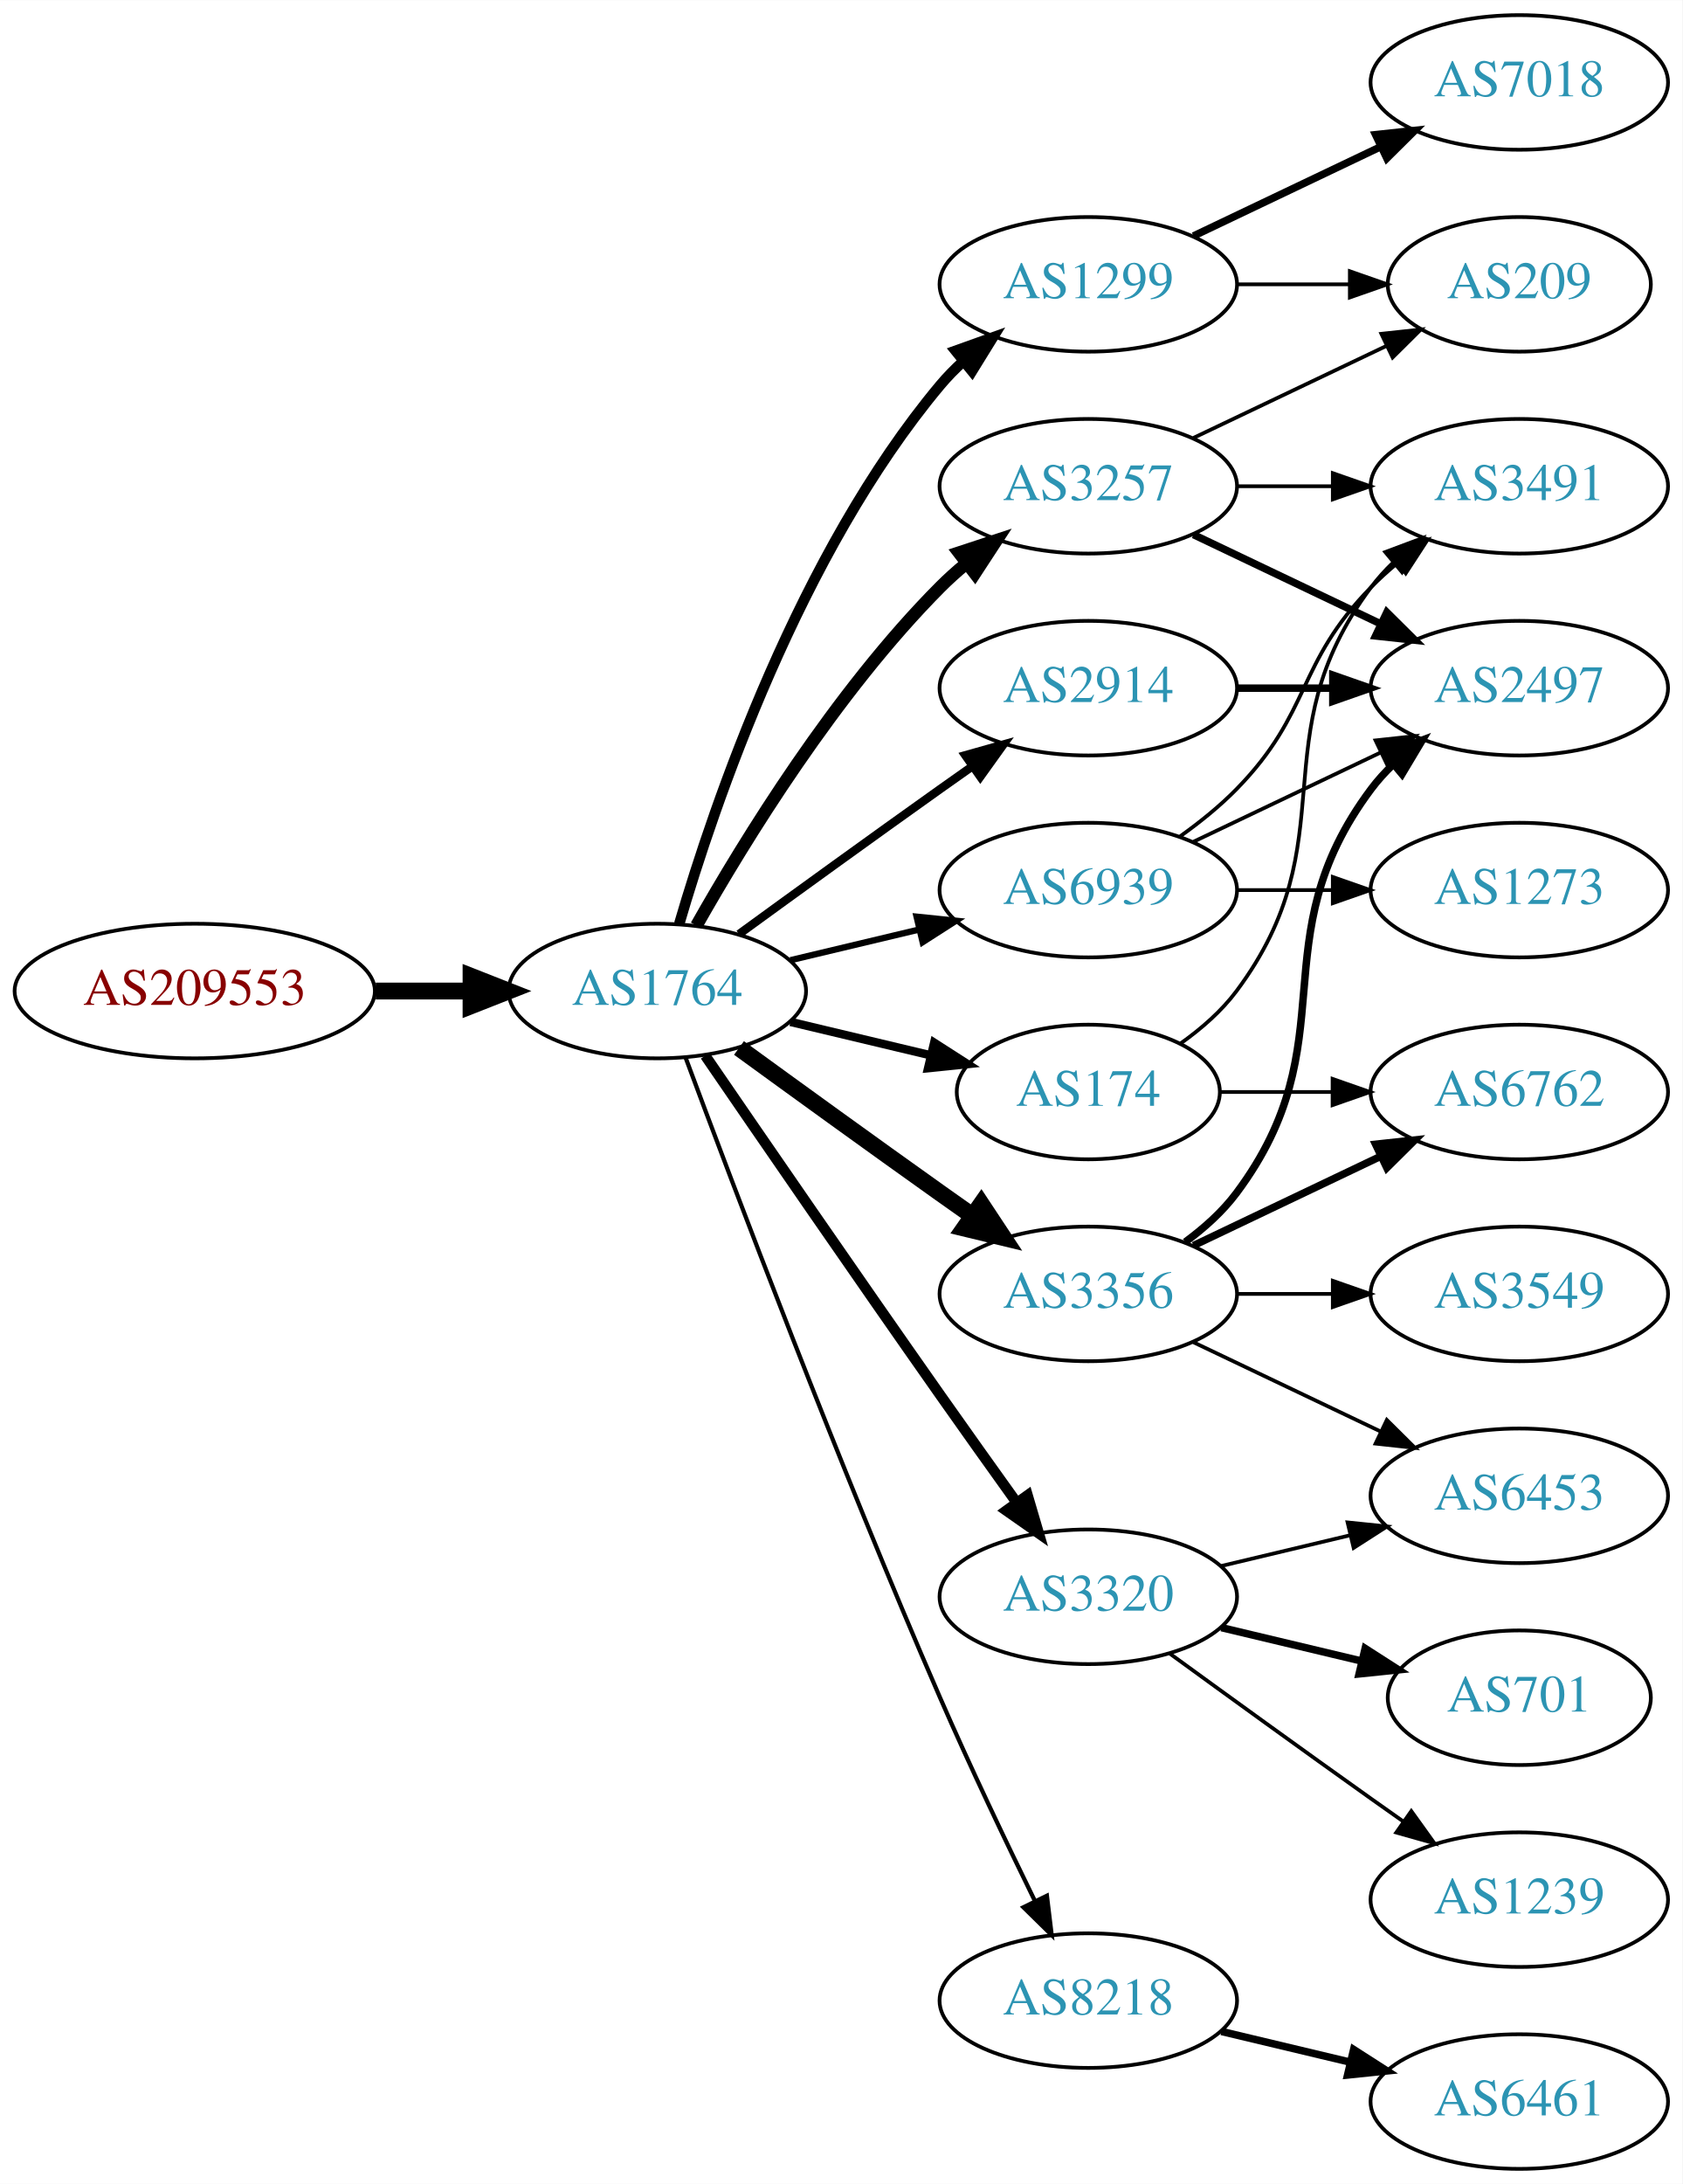
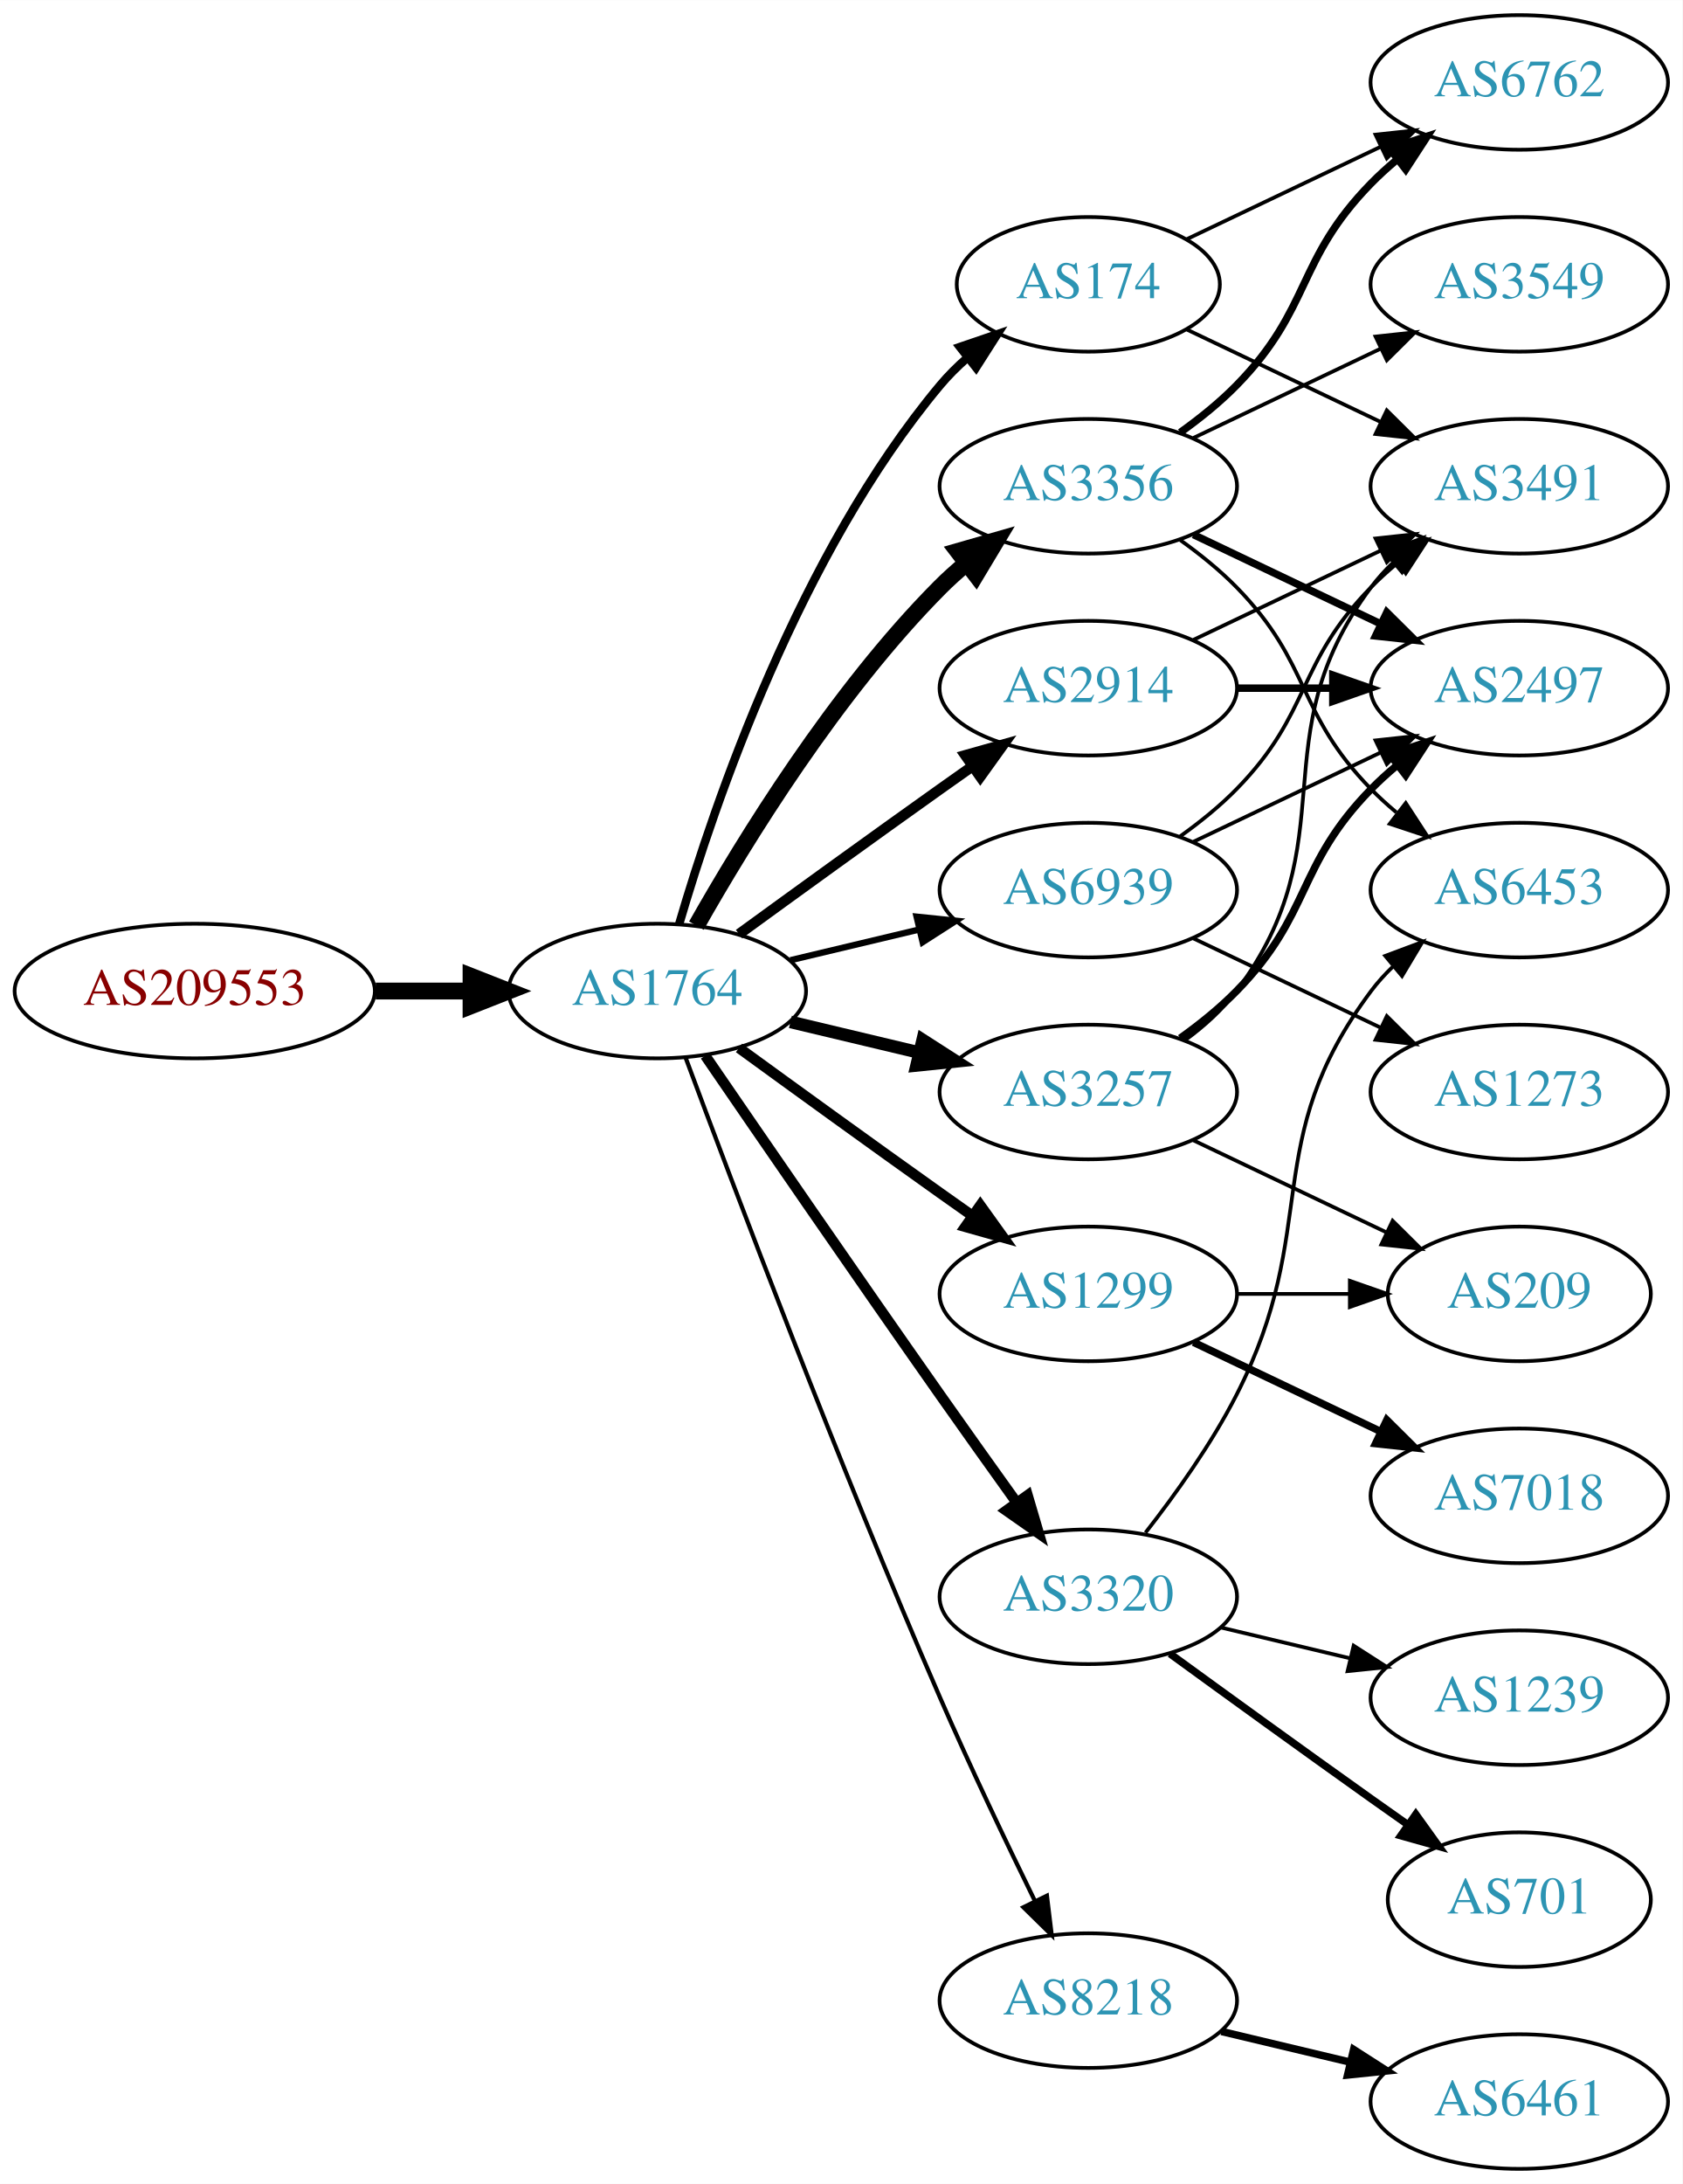
<svg xmlns="http://www.w3.org/2000/svg" xmlns:xlink="http://www.w3.org/1999/xlink" width="450pt" height="584pt" viewBox="0.00 0.00 450.07 584.00">
  <g id="graph0" class="graph" transform="scale(1 1) rotate(0) translate(4 580)">
    <polygon fill="white" stroke="none" points="-4,4 -4,-580 446.07,-580 446.07,4 -4,4" />
    <g id="node1" class="node">
      <g id="a_node1">
        <a xlink:href="/asn/209553" xlink:title="AS209553 ~ JAGGAER Austria GmbH [AT]">
          <ellipse fill="#ffffff" stroke="black" cx="48.096" cy="-315" rx="48.192" ry="18" />
          <text text-anchor="middle" x="48.096" y="-311.3" font-family="Times,serif" font-size="14.00" fill="#880000">AS209553</text>
        </a>
      </g>
    </g>
    <g id="node2" class="node">
      <g id="a_node2">
        <a xlink:href="/asn/1764" xlink:title="AS1764 ~ NEXTLAYER-AS [AT]">
          <ellipse fill="#ffffff" stroke="black" cx="171.838" cy="-315" rx="39.794" ry="18" />
          <text text-anchor="middle" x="171.838" y="-311.3" font-family="Times,serif" font-size="14.00" fill="#2c94b3">AS1764</text>
        </a>
      </g>
    </g>
    <g id="edge1" class="edge">
      <path fill="none" stroke="black" stroke-width="4.5" d="M96.513,-315C104.867,-315 113.577,-315 121.969,-315" />
      <polygon fill="black" stroke="black" stroke-width="4.5" points="122.004,-318.938 132.004,-315 122.004,-311.063 122.004,-318.938" />
    </g>
    <g id="node3" class="node">
      <g id="a_node3">
-         <a xlink:href="/asn/1299" xlink:title="AS1299 ~ Telia Carrier [EU]">
-           <ellipse fill="#ffffff" stroke="black" cx="287.131" cy="-504" rx="39.794" ry="18" />
-           <text text-anchor="middle" x="287.131" y="-500.3" font-family="Times,serif" font-size="14.00" fill="#2c94b3">AS1299</text>
+         <a xlink:href="/asn/3356" xlink:title="AS3356 ~ Level 3 Parent, LLC [US]">
+           <ellipse fill="#ffffff" stroke="black" cx="287.131" cy="-450" rx="39.794" ry="18" />
+           <text text-anchor="middle" x="287.131" y="-446.3" font-family="Times,serif" font-size="14.00" fill="#2c94b3">AS3356</text>
        </a>
      </g>
    </g>
    <g id="edge2" class="edge">
-       <path fill="none" stroke="black" stroke-width="2.812" d="M177.712,-333.002C187.026,-364.844 209.843,-431.981 247.484,-477 249.355,-479.237 251.453,-481.374 253.679,-483.396" />
-       <polygon fill="black" stroke="black" stroke-width="2.812" points="251.623,-486.234 261.598,-489.804 256.026,-480.793 251.623,-486.234" />
+       <path fill="none" stroke="black" stroke-width="4.5" d="M182.298,-332.49C195.08,-355.096 219.512,-394.886 247.484,-423 249.595,-425.121 251.891,-427.188 254.277,-429.171" />
+       <polygon fill="black" stroke="black" stroke-width="4.5" points="252.263,-432.589 262.592,-435.556 257.059,-426.343 252.263,-432.589" />
    </g>
    <g id="node4" class="node">
      <g id="a_node4">
-         <a xlink:href="/asn/3257" xlink:title="AS3257 ~ GTT [DE]">
-           <ellipse fill="#ffffff" stroke="black" cx="287.131" cy="-450" rx="39.794" ry="18" />
-           <text text-anchor="middle" x="287.131" y="-446.3" font-family="Times,serif" font-size="14.00" fill="#2c94b3">AS3257</text>
+         <a xlink:href="/asn/174" xlink:title="AS174 ~ Cogent Communications [US]">
+           <ellipse fill="#ffffff" stroke="black" cx="287.131" cy="-504" rx="35.194" ry="18" />
+           <text text-anchor="middle" x="287.131" y="-500.3" font-family="Times,serif" font-size="14.00" fill="#2c94b3">AS174</text>
        </a>
      </g>
    </g>
    <g id="edge3" class="edge">
-       <path fill="none" stroke="black" stroke-width="3.375" d="M182.298,-332.49C195.08,-355.096 219.512,-394.886 247.484,-423 249.595,-425.121 251.891,-427.188 254.277,-429.171" />
-       <polygon fill="black" stroke="black" stroke-width="3.375" points="252.529,-432.242 262.592,-435.556 256.792,-426.69 252.529,-432.242" />
+       <path fill="none" stroke="black" stroke-width="2.25" d="M177.712,-333.002C187.026,-364.844 209.843,-431.981 247.484,-477 249.637,-479.574 252.091,-482.017 254.696,-484.303" />
+       <polygon fill="black" stroke="black" stroke-width="2.25" points="252.779,-487.249 262.806,-490.672 257.103,-481.743 252.779,-487.249" />
    </g>
    <g id="node5" class="node">
      <g id="a_node5">
+         <a xlink:href="/asn/1299" xlink:title="AS1299 ~ Telia Carrier [EU]">
+           <ellipse fill="#ffffff" stroke="black" cx="287.131" cy="-234" rx="39.794" ry="18" />
+           <text text-anchor="middle" x="287.131" y="-230.3" font-family="Times,serif" font-size="14.00" fill="#2c94b3">AS1299</text>
+         </a>
+       </g>
+     </g>
+     <g id="edge4" class="edge">
+       <path fill="none" stroke="black" stroke-width="2.812" d="M193.686,-299.778C208.62,-288.909 229.234,-273.975 247.484,-261 250.305,-258.995 253.248,-256.915 256.196,-254.841" />
+       <polygon fill="black" stroke="black" stroke-width="2.812" points="258.242,-257.681 264.421,-249.074 254.223,-251.95 258.242,-257.681" />
+     </g>
+     <g id="node6" class="node">
+       <g id="a_node6">
+         <a xlink:href="/asn/3257" xlink:title="AS3257 ~ GTT [DE]">
+           <ellipse fill="#ffffff" stroke="black" cx="287.131" cy="-288" rx="39.794" ry="18" />
+           <text text-anchor="middle" x="287.131" y="-284.3" font-family="Times,serif" font-size="14.00" fill="#2c94b3">AS3257</text>
+         </a>
+       </g>
+     </g>
+     <g id="edge5" class="edge">
+       <path fill="none" stroke="black" stroke-width="3.375" d="M207.445,-306.752C218.316,-304.162 230.471,-301.265 241.913,-298.538" />
+       <polygon fill="black" stroke="black" stroke-width="3.375" points="242.819,-301.92 251.736,-296.197 241.197,-295.111 242.819,-301.92" />
+     </g>
+     <g id="node7" class="node">
+       <g id="a_node7">
+         <a xlink:href="/asn/8218" xlink:title="AS8218 ~ legacy Neotelecoms [FR]">
+           <ellipse fill="#ffffff" stroke="black" cx="287.131" cy="-45" rx="39.794" ry="18" />
+           <text text-anchor="middle" x="287.131" y="-41.3" font-family="Times,serif" font-size="14.00" fill="#2c94b3">AS8218</text>
+         </a>
+       </g>
+     </g>
+     <g id="edge6" class="edge">
+       <path fill="none" stroke="black" stroke-width="1.125" d="M179.431,-297.113C191.975,-263.364 220.443,-188.104 247.484,-126 255.469,-107.663 265.162,-87.351 272.844,-71.654" />
+       <polygon fill="black" stroke="black" stroke-width="1.125" points="276.056,-73.053 277.333,-62.536 269.776,-69.961 276.056,-73.053" />
+     </g>
+     <g id="node8" class="node">
+       <g id="a_node8">
+         <a xlink:href="/asn/2914" xlink:title="AS2914 ~ NTT America, Inc. [US]">
+           <ellipse fill="#ffffff" stroke="black" cx="287.131" cy="-396" rx="39.794" ry="18" />
+           <text text-anchor="middle" x="287.131" y="-392.3" font-family="Times,serif" font-size="14.00" fill="#2c94b3">AS2914</text>
+         </a>
+       </g>
+     </g>
+     <g id="edge7" class="edge">
+       <path fill="none" stroke="black" stroke-width="2.812" d="M193.686,-330.222C208.62,-341.091 229.234,-356.025 247.484,-369 250.305,-371.005 253.248,-373.085 256.196,-375.159" />
+       <polygon fill="black" stroke="black" stroke-width="2.812" points="254.223,-378.05 264.421,-380.926 258.242,-372.319 254.223,-378.05" />
+     </g>
+     <g id="node9" class="node">
+       <g id="a_node9">
        <a xlink:href="/asn/3320" xlink:title="AS3320 ~ DTAG [DE]">
          <ellipse fill="#ffffff" stroke="black" cx="287.131" cy="-153" rx="39.794" ry="18" />
          <text text-anchor="middle" x="287.131" y="-149.3" font-family="Times,serif" font-size="14.00" fill="#2c94b3">AS3320</text>
        </a>
      </g>
    </g>
-     <g id="edge4" class="edge">
+     <g id="edge8" class="edge">
      <path fill="none" stroke="black" stroke-width="2.812" d="M184.645,-297.731C199.288,-276.358 225.062,-238.88 247.484,-207 254.119,-197.567 261.469,-187.261 267.963,-178.205" />
      <polygon fill="black" stroke="black" stroke-width="2.812" points="270.884,-180.138 273.875,-169.974 265.199,-176.054 270.884,-180.138" />
-     </g>
-     <g id="node6" class="node">
-       <g id="a_node6">
-         <a xlink:href="/asn/174" xlink:title="AS174 ~ Cogent Communications [US]">
-           <ellipse fill="#ffffff" stroke="black" cx="287.131" cy="-288" rx="35.194" ry="18" />
-           <text text-anchor="middle" x="287.131" y="-284.3" font-family="Times,serif" font-size="14.00" fill="#2c94b3">AS174</text>
-         </a>
-       </g>
-     </g>
-     <g id="edge5" class="edge">
-       <path fill="none" stroke="black" stroke-width="2.25" d="M207.445,-306.752C219.24,-303.942 232.544,-300.771 244.812,-297.847" />
-       <polygon fill="black" stroke="black" stroke-width="2.25" points="245.901,-301.186 254.817,-295.463 244.278,-294.376 245.901,-301.186" />
-     </g>
-     <g id="node7" class="node">
-       <g id="a_node7">
-         <a xlink:href="/asn/2914" xlink:title="AS2914 ~ NTT America, Inc. [US]">
-           <ellipse fill="#ffffff" stroke="black" cx="287.131" cy="-396" rx="39.794" ry="18" />
-           <text text-anchor="middle" x="287.131" y="-392.3" font-family="Times,serif" font-size="14.00" fill="#2c94b3">AS2914</text>
-         </a>
-       </g>
-     </g>
-     <g id="edge6" class="edge">
-       <path fill="none" stroke="black" stroke-width="2.25" d="M193.686,-330.222C208.62,-341.091 229.234,-356.025 247.484,-369 250.305,-371.005 253.248,-373.085 256.196,-375.159" />
-       <polygon fill="black" stroke="black" stroke-width="2.25" points="254.223,-378.05 264.421,-380.926 258.242,-372.319 254.223,-378.05" />
-     </g>
-     <g id="node8" class="node">
-       <g id="a_node8">
-         <a xlink:href="/asn/3356" xlink:title="AS3356 ~ Level 3 Parent, LLC [US]">
-           <ellipse fill="#ffffff" stroke="black" cx="287.131" cy="-234" rx="39.794" ry="18" />
-           <text text-anchor="middle" x="287.131" y="-230.3" font-family="Times,serif" font-size="14.00" fill="#2c94b3">AS3356</text>
-         </a>
-       </g>
-     </g>
-     <g id="edge7" class="edge">
-       <path fill="none" stroke="black" stroke-width="4.5" d="M193.686,-299.778C208.62,-288.909 229.234,-273.975 247.484,-261 250.305,-258.995 253.248,-256.915 256.196,-254.841" />
-       <polygon fill="black" stroke="black" stroke-width="4.5" points="258.493,-258.039 264.421,-249.074 253.972,-251.591 258.493,-258.039" />
-     </g>
-     <g id="node9" class="node">
-       <g id="a_node9">
-         <a xlink:href="/asn/8218" xlink:title="AS8218 ~ legacy Neotelecoms [FR]">
-           <ellipse fill="#ffffff" stroke="black" cx="287.131" cy="-45" rx="39.794" ry="18" />
-           <text text-anchor="middle" x="287.131" y="-41.3" font-family="Times,serif" font-size="14.00" fill="#2c94b3">AS8218</text>
-         </a>
-       </g>
-     </g>
-     <g id="edge8" class="edge">
-       <path fill="none" stroke="black" stroke-width="1.125" d="M179.431,-297.113C191.975,-263.364 220.443,-188.104 247.484,-126 255.469,-107.663 265.162,-87.351 272.844,-71.654" />
-       <polygon fill="black" stroke="black" stroke-width="1.125" points="276.056,-73.053 277.333,-62.536 269.776,-69.961 276.056,-73.053" />
    </g>
    <g id="node10" class="node">
      <g id="a_node10">
        <a xlink:href="/asn/6939" xlink:title="AS6939 ~ Hurricane Electric LLC [US]">
          <ellipse fill="#ffffff" stroke="black" cx="287.131" cy="-342" rx="39.794" ry="18" />
          <text text-anchor="middle" x="287.131" y="-338.3" font-family="Times,serif" font-size="14.00" fill="#2c94b3">AS6939</text>
        </a>
      </g>
    </g>
    <g id="edge9" class="edge">
      <path fill="none" stroke="black" stroke-width="1.688" d="M207.445,-323.248C218.316,-325.838 230.471,-328.735 241.913,-331.462" />
      <polygon fill="black" stroke="black" stroke-width="1.688" points="241.197,-334.889 251.736,-333.803 242.819,-328.08 241.197,-334.889" />
    </g>
+     <g id="node11" class="node">
+       <g id="a_node11">
+         <a xlink:href="/asn/6762" xlink:title="AS6762 ~ TELECOM ITALIA SPARKLE S.p.A. [IT]">
+           <ellipse fill="#ffffff" stroke="black" cx="402.424" cy="-558" rx="39.794" ry="18" />
+           <text text-anchor="middle" x="402.424" y="-554.3" font-family="Times,serif" font-size="14.00" fill="#2c94b3">AS6762</text>
+         </a>
+       </g>
+     </g>
+     <g id="edge10" class="edge">
+       <path fill="none" stroke="black" stroke-width="2" d="M311.725,-464.389C316.981,-468.148 322.313,-472.437 326.777,-477 346.95,-497.617 342.605,-510.383 362.777,-531 364.87,-533.139 367.154,-535.218 369.53,-537.21" />
+       <polygon fill="black" stroke="black" stroke-width="2" points="367.774,-540.275 377.83,-543.611 372.049,-534.732 367.774,-540.275" />
+     </g>
+     <g id="node12" class="node">
+       <g id="a_node12">
+         <a xlink:href="/asn/6453" xlink:title="AS6453 ~ TATA COMMUNICATIONS (AMERICA) INC [US]">
+           <ellipse fill="#ffffff" stroke="black" cx="402.424" cy="-342" rx="39.794" ry="18" />
+           <text text-anchor="middle" x="402.424" y="-338.3" font-family="Times,serif" font-size="14.00" fill="#2c94b3">AS6453</text>
+         </a>
+       </g>
+     </g>
+     <g id="edge11" class="edge">
+       <path fill="none" stroke="black" d="M311.725,-435.611C316.981,-431.852 322.313,-427.563 326.777,-423 346.95,-402.383 342.605,-389.617 362.777,-369 364.87,-366.861 367.154,-364.782 369.53,-362.79" />
+       <polygon fill="black" stroke="black" points="372.049,-365.268 377.83,-356.389 367.774,-359.725 372.049,-365.268" />
+     </g>
    <g id="node13" class="node">
      <g id="a_node13">
-         <a xlink:href="/asn/209" xlink:title="AS209 ~ CenturyLink Communications, LLC [US]">
-           <ellipse fill="#ffffff" stroke="black" cx="402.424" cy="-504" rx="35.194" ry="18" />
-           <text text-anchor="middle" x="402.424" y="-500.3" font-family="Times,serif" font-size="14.00" fill="#2c94b3">AS209</text>
-         </a>
-       </g>
-     </g>
-     <g id="edge16" class="edge">
-       <path fill="none" stroke="black" d="M326.803,-504C336.508,-504 346.999,-504 356.962,-504" />
-       <polygon fill="black" stroke="black" points="357.098,-507.5 367.098,-504 357.098,-500.5 357.098,-507.5" />
-     </g>
-     <g id="node15" class="node">
-       <g id="a_node15">
-         <a xlink:href="/asn/7018" xlink:title="AS7018 ~ AT&amp;T Services, Inc. [US]">
-           <ellipse fill="#ffffff" stroke="black" cx="402.424" cy="-558" rx="39.794" ry="18" />
-           <text text-anchor="middle" x="402.424" y="-554.3" font-family="Times,serif" font-size="14.00" fill="#2c94b3">AS7018</text>
-         </a>
-       </g>
-     </g>
-     <g id="edge15" class="edge">
-       <path fill="none" stroke="black" stroke-width="2" d="M315.267,-516.934C330.261,-524.081 349.082,-533.052 365.306,-540.785" />
-       <polygon fill="black" stroke="black" stroke-width="2" points="363.976,-544.028 374.509,-545.171 366.988,-537.709 363.976,-544.028" />
-     </g>
-     <g id="node11" class="node">
-       <g id="a_node11">
+         <a xlink:href="/asn/3549" xlink:title="AS3549 ~ Level 3 Parent, LLC [US]">
+           <ellipse fill="#ffffff" stroke="black" cx="402.424" cy="-504" rx="39.794" ry="18" />
+           <text text-anchor="middle" x="402.424" y="-500.3" font-family="Times,serif" font-size="14.00" fill="#2c94b3">AS3549</text>
+         </a>
+       </g>
+     </g>
+     <g id="edge12" class="edge">
+       <path fill="none" stroke="black" d="M315.267,-462.934C330.261,-470.081 349.082,-479.052 365.306,-486.785" />
+       <polygon fill="black" stroke="black" points="363.976,-490.028 374.509,-491.171 366.988,-483.709 363.976,-490.028" />
+     </g>
+     <g id="node14" class="node">
+       <g id="a_node14">
        <a xlink:href="/asn/2497" xlink:title="AS2497 ~ Internet Initiative Japan Inc. [JP]">
          <ellipse fill="#ffffff" stroke="black" cx="402.424" cy="-396" rx="39.794" ry="18" />
          <text text-anchor="middle" x="402.424" y="-392.3" font-family="Times,serif" font-size="14.00" fill="#2c94b3">AS2497</text>
        </a>
      </g>
    </g>
-     <g id="edge10" class="edge">
+     <g id="edge13" class="edge">
      <path fill="none" stroke="black" stroke-width="2" d="M315.267,-437.066C330.261,-429.919 349.082,-420.948 365.306,-413.215" />
      <polygon fill="black" stroke="black" stroke-width="2" points="366.988,-416.291 374.509,-408.829 363.976,-409.972 366.988,-416.291" />
    </g>
-     <g id="node12" class="node">
-       <g id="a_node12">
+     <g id="edge15" class="edge">
+       <path fill="none" stroke="black" d="M313.556,-516.119C328.859,-523.413 348.582,-532.814 365.464,-540.86" />
+       <polygon fill="black" stroke="black" points="363.971,-544.026 374.504,-545.169 366.983,-537.707 363.971,-544.026" />
+     </g>
+     <g id="node15" class="node">
+       <g id="a_node15">
        <a xlink:href="/asn/3491" xlink:title="AS3491 ~ PCCW Global, Inc. [US]">
          <ellipse fill="#ffffff" stroke="black" cx="402.424" cy="-450" rx="39.794" ry="18" />
          <text text-anchor="middle" x="402.424" y="-446.3" font-family="Times,serif" font-size="14.00" fill="#2c94b3">AS3491</text>
        </a>
      </g>
    </g>
-     <g id="edge11" class="edge">
-       <path fill="none" stroke="black" d="M326.803,-450C335.006,-450 343.77,-450 352.302,-450" />
-       <polygon fill="black" stroke="black" points="352.541,-453.5 362.541,-450 352.541,-446.5 352.541,-453.5" />
-     </g>
-     <g id="edge12" class="edge">
-       <path fill="none" stroke="black" d="M315.267,-462.934C330.699,-470.29 350.185,-479.577 366.72,-487.459" />
-       <polygon fill="black" stroke="black" points="365.529,-490.768 376.062,-491.911 368.54,-484.449 365.529,-490.768" />
+     <g id="edge14" class="edge">
+       <path fill="none" stroke="black" d="M313.556,-491.881C328.859,-484.587 348.582,-475.186 365.464,-467.14" />
+       <polygon fill="black" stroke="black" points="366.983,-470.293 374.504,-462.831 363.971,-463.974 366.983,-470.293" />
    </g>
    <g id="node16" class="node">
      <g id="a_node16">
-         <a xlink:href="/asn/6453" xlink:title="AS6453 ~ TATA COMMUNICATIONS (AMERICA) INC [US]">
+         <a xlink:href="/asn/209" xlink:title="AS209 ~ CenturyLink Communications, LLC [US]">
+           <ellipse fill="#ffffff" stroke="black" cx="402.424" cy="-234" rx="35.194" ry="18" />
+           <text text-anchor="middle" x="402.424" y="-230.3" font-family="Times,serif" font-size="14.00" fill="#2c94b3">AS209</text>
+         </a>
+       </g>
+     </g>
+     <g id="edge26" class="edge">
+       <path fill="none" stroke="black" d="M326.803,-234C336.508,-234 346.999,-234 356.962,-234" />
+       <polygon fill="black" stroke="black" points="357.098,-237.5 367.098,-234 357.098,-230.5 357.098,-237.5" />
+     </g>
+     <g id="node20" class="node">
+       <g id="a_node20">
+         <a xlink:href="/asn/7018" xlink:title="AS7018 ~ AT&amp;T Services, Inc. [US]">
          <ellipse fill="#ffffff" stroke="black" cx="402.424" cy="-180" rx="39.794" ry="18" />
-           <text text-anchor="middle" x="402.424" y="-176.3" font-family="Times,serif" font-size="14.00" fill="#2c94b3">AS6453</text>
-         </a>
-       </g>
-     </g>
-     <g id="edge24" class="edge">
-       <path fill="none" stroke="black" d="M322.738,-161.248C333.609,-163.838 345.764,-166.735 357.206,-169.462" />
-       <polygon fill="black" stroke="black" points="356.49,-172.889 367.029,-171.803 358.112,-166.08 356.49,-172.889" />
-     </g>
-     <g id="node18" class="node">
-       <g id="a_node18">
-         <a xlink:href="/asn/1239" xlink:title="AS1239 ~ Sprint [US]">
-           <ellipse fill="#ffffff" stroke="black" cx="402.424" cy="-72" rx="39.794" ry="18" />
-           <text text-anchor="middle" x="402.424" y="-68.3" font-family="Times,serif" font-size="14.00" fill="#2c94b3">AS1239</text>
-         </a>
-       </g>
-     </g>
-     <g id="edge22" class="edge">
-       <path fill="none" stroke="black" d="M308.979,-137.778C323.913,-126.909 344.527,-111.975 362.777,-99 365.598,-96.995 368.541,-94.915 371.489,-92.841" />
-       <polygon fill="black" stroke="black" points="373.535,-95.681 379.714,-87.074 369.516,-89.95 373.535,-95.681" />
-     </g>
-     <g id="node19" class="node">
-       <g id="a_node19">
-         <a xlink:href="/asn/701" xlink:title="AS701 ~ UUNET [US]">
-           <ellipse fill="#ffffff" stroke="black" cx="402.424" cy="-126" rx="35.194" ry="18" />
-           <text text-anchor="middle" x="402.424" y="-122.3" font-family="Times,serif" font-size="14.00" fill="#2c94b3">AS701</text>
-         </a>
-       </g>
-     </g>
-     <g id="edge23" class="edge">
-       <path fill="none" stroke="black" stroke-width="2" d="M322.738,-144.752C334.533,-141.942 347.837,-138.771 360.105,-135.847" />
-       <polygon fill="black" stroke="black" stroke-width="2" points="361.194,-139.186 370.11,-133.463 359.571,-132.376 361.194,-139.186" />
-     </g>
-     <g id="edge13" class="edge">
-       <path fill="none" stroke="black" d="M311.857,-301.011C317.354,-304.919 322.762,-309.622 326.777,-315 357.049,-355.542 332.506,-382.458 362.777,-423 364.522,-425.336 366.529,-427.545 368.693,-429.617" />
+           <text text-anchor="middle" x="402.424" y="-176.3" font-family="Times,serif" font-size="14.00" fill="#2c94b3">AS7018</text>
+         </a>
+       </g>
+     </g>
+     <g id="edge25" class="edge">
+       <path fill="none" stroke="black" stroke-width="2" d="M315.267,-221.066C330.261,-213.919 349.082,-204.948 365.306,-197.215" />
+       <polygon fill="black" stroke="black" stroke-width="2" points="366.988,-200.291 374.509,-192.829 363.976,-193.972 366.988,-200.291" />
+     </g>
+     <g id="edge17" class="edge">
+       <path fill="none" stroke="black" stroke-width="2" d="M311.725,-302.389C316.981,-306.148 322.313,-310.437 326.777,-315 346.95,-335.617 342.605,-348.383 362.777,-369 364.87,-371.139 367.154,-373.218 369.53,-375.21" />
+       <polygon fill="black" stroke="black" stroke-width="2" points="367.774,-378.275 377.83,-381.611 372.049,-372.732 367.774,-378.275" />
+     </g>
+     <g id="edge16" class="edge">
+       <path fill="none" stroke="black" d="M313.062,-301.882C318.138,-305.611 323.056,-310.016 326.777,-315 357.049,-355.542 332.506,-382.458 362.777,-423 364.522,-425.336 366.529,-427.545 368.693,-429.617" />
      <polygon fill="black" stroke="black" points="366.57,-432.405 376.493,-436.118 371.052,-427.027 366.57,-432.405" />
    </g>
-     <g id="node14" class="node">
-       <g id="a_node14">
-         <a xlink:href="/asn/6762" xlink:title="AS6762 ~ TELECOM ITALIA SPARKLE S.p.A. [IT]">
-           <ellipse fill="#ffffff" stroke="black" cx="402.424" cy="-288" rx="39.794" ry="18" />
-           <text text-anchor="middle" x="402.424" y="-284.3" font-family="Times,serif" font-size="14.00" fill="#2c94b3">AS6762</text>
-         </a>
-       </g>
-     </g>
-     <g id="edge14" class="edge">
-       <path fill="none" stroke="black" d="M322.43,-288C331.807,-288 342.158,-288 352.192,-288" />
-       <polygon fill="black" stroke="black" points="352.481,-291.5 362.481,-288 352.481,-284.5 352.481,-291.5" />
-     </g>
-     <g id="edge17" class="edge">
-       <path fill="none" stroke="black" stroke-width="2" d="M326.803,-396C335.006,-396 343.77,-396 352.302,-396" />
-       <polygon fill="black" stroke="black" stroke-width="2" points="352.541,-399.5 362.541,-396 352.541,-392.5 352.541,-399.5" />
-     </g>
    <g id="edge18" class="edge">
-       <path fill="none" stroke="black" stroke-width="2" d="M313.062,-247.882C318.138,-251.611 323.056,-256.016 326.777,-261 357.049,-301.542 332.506,-328.458 362.777,-369 364.522,-371.336 366.529,-373.545 368.693,-375.617" />
-       <polygon fill="black" stroke="black" stroke-width="2" points="366.57,-378.405 376.493,-382.118 371.052,-373.027 366.57,-378.405" />
-     </g>
-     <g id="edge20" class="edge">
-       <path fill="none" stroke="black" stroke-width="2" d="M315.267,-246.934C330.261,-254.081 349.082,-263.052 365.306,-270.785" />
-       <polygon fill="black" stroke="black" stroke-width="2" points="363.976,-274.028 374.509,-275.171 366.988,-267.709 363.976,-274.028" />
-     </g>
-     <g id="edge19" class="edge">
-       <path fill="none" stroke="black" d="M315.267,-221.066C330.261,-213.919 349.082,-204.948 365.306,-197.215" />
-       <polygon fill="black" stroke="black" points="366.988,-200.291 374.509,-192.829 363.976,-193.972 366.988,-200.291" />
+       <path fill="none" stroke="black" d="M315.267,-275.066C330.699,-267.71 350.185,-258.423 366.72,-250.541" />
+       <polygon fill="black" stroke="black" points="368.54,-253.551 376.062,-246.089 365.529,-247.232 368.54,-253.551" />
    </g>
    <g id="node17" class="node">
      <g id="a_node17">
-         <a xlink:href="/asn/3549" xlink:title="AS3549 ~ Level 3 Parent, LLC [US]">
-           <ellipse fill="#ffffff" stroke="black" cx="402.424" cy="-234" rx="39.794" ry="18" />
-           <text text-anchor="middle" x="402.424" y="-230.3" font-family="Times,serif" font-size="14.00" fill="#2c94b3">AS3549</text>
-         </a>
-       </g>
-     </g>
-     <g id="edge21" class="edge">
-       <path fill="none" stroke="black" d="M326.803,-234C335.006,-234 343.77,-234 352.302,-234" />
-       <polygon fill="black" stroke="black" points="352.541,-237.5 362.541,-234 352.541,-230.5 352.541,-237.5" />
-     </g>
-     <g id="node20" class="node">
-       <g id="a_node20">
        <a xlink:href="/asn/6461" xlink:title="AS6461 ~ Zayo Bandwidth [US]">
          <ellipse fill="#ffffff" stroke="black" cx="402.424" cy="-18" rx="39.794" ry="18" />
          <text text-anchor="middle" x="402.424" y="-14.3" font-family="Times,serif" font-size="14.00" fill="#2c94b3">AS6461</text>
        </a>
      </g>
    </g>
-     <g id="edge25" class="edge">
+     <g id="edge19" class="edge">
      <path fill="none" stroke="black" stroke-width="2" d="M322.738,-36.752C333.609,-34.162 345.764,-31.265 357.206,-28.538" />
      <polygon fill="black" stroke="black" stroke-width="2" points="358.112,-31.92 367.029,-26.197 356.49,-25.111 358.112,-31.92" />
    </g>
-     <g id="edge26" class="edge">
+     <g id="edge21" class="edge">
+       <path fill="none" stroke="black" stroke-width="2" d="M326.803,-396C335.006,-396 343.77,-396 352.302,-396" />
+       <polygon fill="black" stroke="black" stroke-width="2" points="352.541,-399.5 362.541,-396 352.541,-392.5 352.541,-399.5" />
+     </g>
+     <g id="edge20" class="edge">
+       <path fill="none" stroke="black" d="M315.267,-408.934C330.261,-416.081 349.082,-425.052 365.306,-432.785" />
+       <polygon fill="black" stroke="black" points="363.976,-436.028 374.509,-437.171 366.988,-429.709 363.976,-436.028" />
+     </g>
+     <g id="edge24" class="edge">
+       <path fill="none" stroke="black" d="M302.427,-170.14C310.414,-180.353 320.075,-193.853 326.777,-207 349.758,-252.077 332.506,-274.458 362.777,-315 364.522,-317.336 366.529,-319.545 368.693,-321.617" />
+       <polygon fill="black" stroke="black" points="366.57,-324.405 376.493,-328.118 371.052,-319.027 366.57,-324.405" />
+     </g>
+     <g id="node18" class="node">
+       <g id="a_node18">
+         <a xlink:href="/asn/701" xlink:title="AS701 ~ UUNET [US]">
+           <ellipse fill="#ffffff" stroke="black" cx="402.424" cy="-72" rx="35.194" ry="18" />
+           <text text-anchor="middle" x="402.424" y="-68.3" font-family="Times,serif" font-size="14.00" fill="#2c94b3">AS701</text>
+         </a>
+       </g>
+     </g>
+     <g id="edge22" class="edge">
+       <path fill="none" stroke="black" stroke-width="2" d="M308.979,-137.778C323.913,-126.909 344.527,-111.975 362.777,-99 365.988,-96.718 369.357,-94.339 372.711,-91.982" />
+       <polygon fill="black" stroke="black" stroke-width="2" points="374.74,-94.834 380.922,-86.23 370.723,-89.101 374.74,-94.834" />
+     </g>
+     <g id="node19" class="node">
+       <g id="a_node19">
+         <a xlink:href="/asn/1239" xlink:title="AS1239 ~ Sprint [US]">
+           <ellipse fill="#ffffff" stroke="black" cx="402.424" cy="-126" rx="39.794" ry="18" />
+           <text text-anchor="middle" x="402.424" y="-122.3" font-family="Times,serif" font-size="14.00" fill="#2c94b3">AS1239</text>
+         </a>
+       </g>
+     </g>
+     <g id="edge23" class="edge">
+       <path fill="none" stroke="black" d="M322.738,-144.752C333.609,-142.162 345.764,-139.265 357.206,-136.538" />
+       <polygon fill="black" stroke="black" points="358.112,-139.92 367.029,-134.197 356.49,-133.111 358.112,-139.92" />
+     </g>
+     <g id="edge29" class="edge">
      <path fill="none" stroke="black" d="M315.267,-354.934C330.261,-362.081 349.082,-371.052 365.306,-378.785" />
      <polygon fill="black" stroke="black" points="363.976,-382.028 374.509,-383.171 366.988,-375.709 363.976,-382.028" />
    </g>
-     <g id="edge28" class="edge">
+     <g id="edge27" class="edge">
      <path fill="none" stroke="black" d="M311.725,-356.389C316.981,-360.148 322.313,-364.437 326.777,-369 346.95,-389.617 342.605,-402.383 362.777,-423 364.87,-425.139 367.154,-427.218 369.53,-429.21" />
      <polygon fill="black" stroke="black" points="367.774,-432.275 377.83,-435.611 372.049,-426.732 367.774,-432.275" />
    </g>
    <g id="node21" class="node">
      <g id="a_node21">
        <a xlink:href="/asn/1273" xlink:title="AS1273 ~ Vodafone Group PLC [EU]">
-           <ellipse fill="#ffffff" stroke="black" cx="402.424" cy="-342" rx="39.794" ry="18" />
-           <text text-anchor="middle" x="402.424" y="-338.3" font-family="Times,serif" font-size="14.00" fill="#2c94b3">AS1273</text>
-         </a>
-       </g>
-     </g>
-     <g id="edge27" class="edge">
-       <path fill="none" stroke="black" d="M326.803,-342C335.006,-342 343.77,-342 352.302,-342" />
-       <polygon fill="black" stroke="black" points="352.541,-345.5 362.541,-342 352.541,-338.5 352.541,-345.5" />
+           <ellipse fill="#ffffff" stroke="black" cx="402.424" cy="-288" rx="39.794" ry="18" />
+           <text text-anchor="middle" x="402.424" y="-284.3" font-family="Times,serif" font-size="14.00" fill="#2c94b3">AS1273</text>
+         </a>
+       </g>
+     </g>
+     <g id="edge28" class="edge">
+       <path fill="none" stroke="black" d="M315.267,-329.066C330.261,-321.919 349.082,-312.948 365.306,-305.215" />
+       <polygon fill="black" stroke="black" points="366.988,-308.291 374.509,-300.829 363.976,-301.972 366.988,-308.291" />
    </g>
  </g>
</svg>
